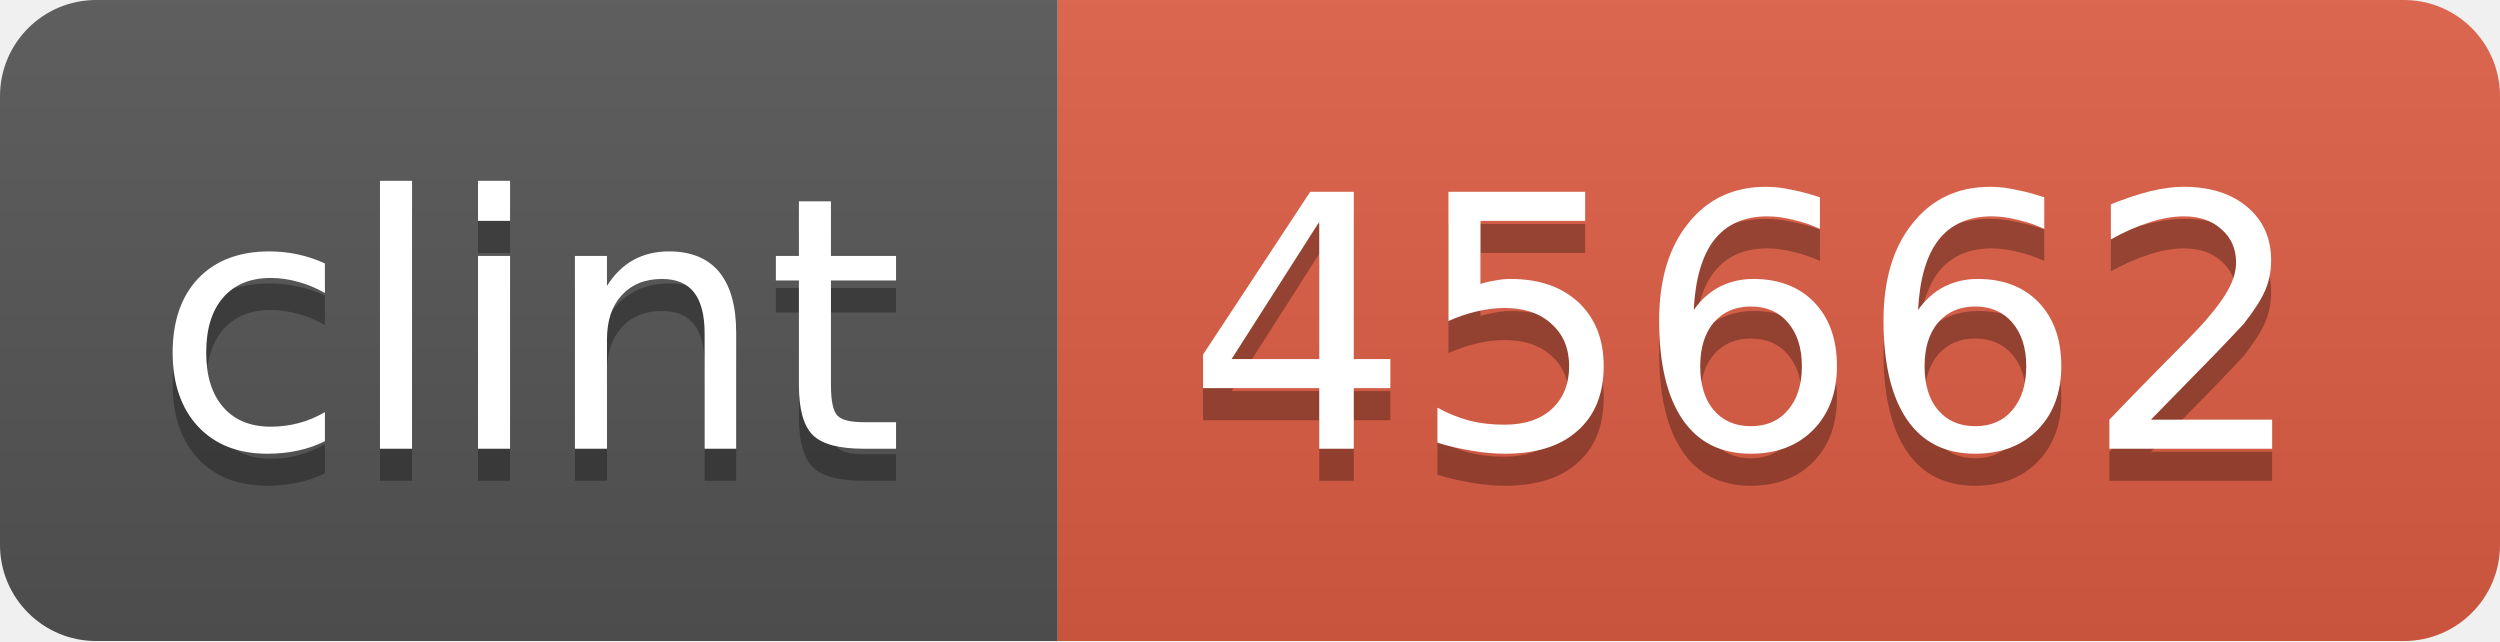
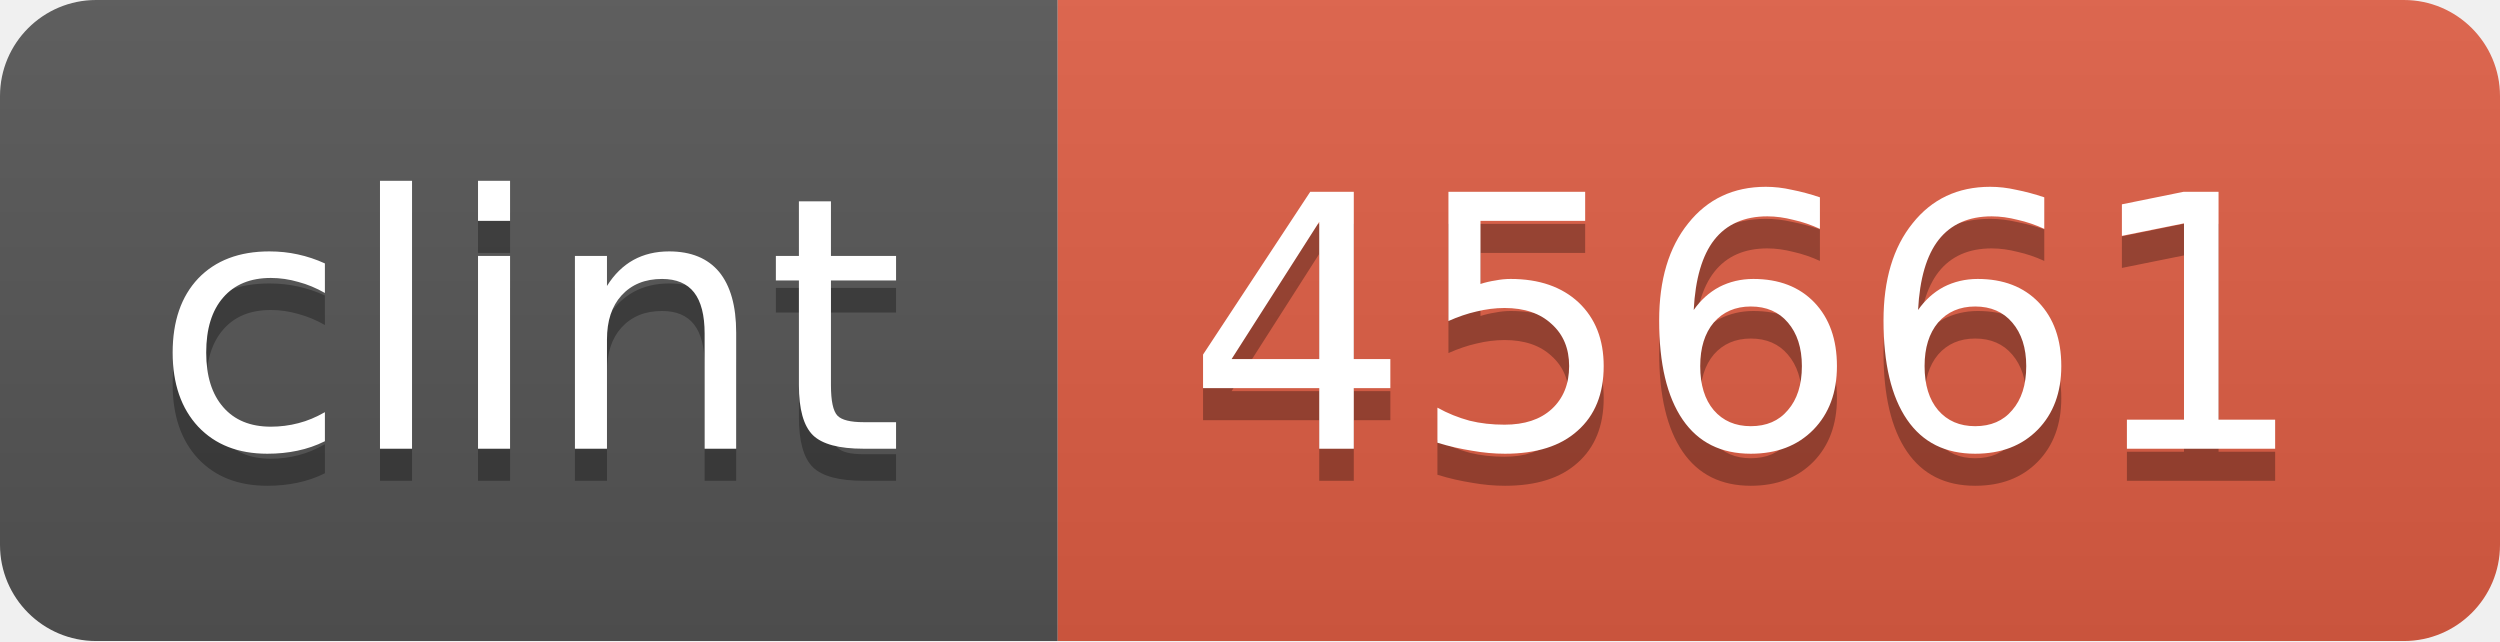
<svg xmlns="http://www.w3.org/2000/svg" width="78" height="20">
  <linearGradient id="b" x2="0" y2="100%">
    <stop offset="0" stop-color="#bbb" stop-opacity=".1" />
    <stop offset="1" stop-opacity=".1" />
  </linearGradient>
  <mask id="a">
    <rect width="78" height="20" rx="3" fill="#fff" />
  </mask>
  <g mask="url(#a)">
    <path fill="#555" d="M0 0h33v20H0z" />
    <path fill="#e05d44" d="M33 0h45v20H33z" />
    <path fill="url(#b)" d="M0 0h78v20H0z" />
  </g>
  <g fill="#fff" text-anchor="middle" font-family="DejaVu Sans,Verdana,Geneva,sans-serif" font-size="11">
    <text x="16.5" y="15" fill="#010101" fill-opacity=".3">clint</text>
    <text x="16.5" y="14">clint</text>
-     <text x="54.5" y="15" fill="#010101" fill-opacity=".3">45662</text>
-     <text x="54.5" y="14">45662</text>
+     <text x="54.5" y="15" fill="#010101" fill-opacity=".3">45661</text>
+     <text x="54.5" y="14">45661</text>
  </g>
</svg>
